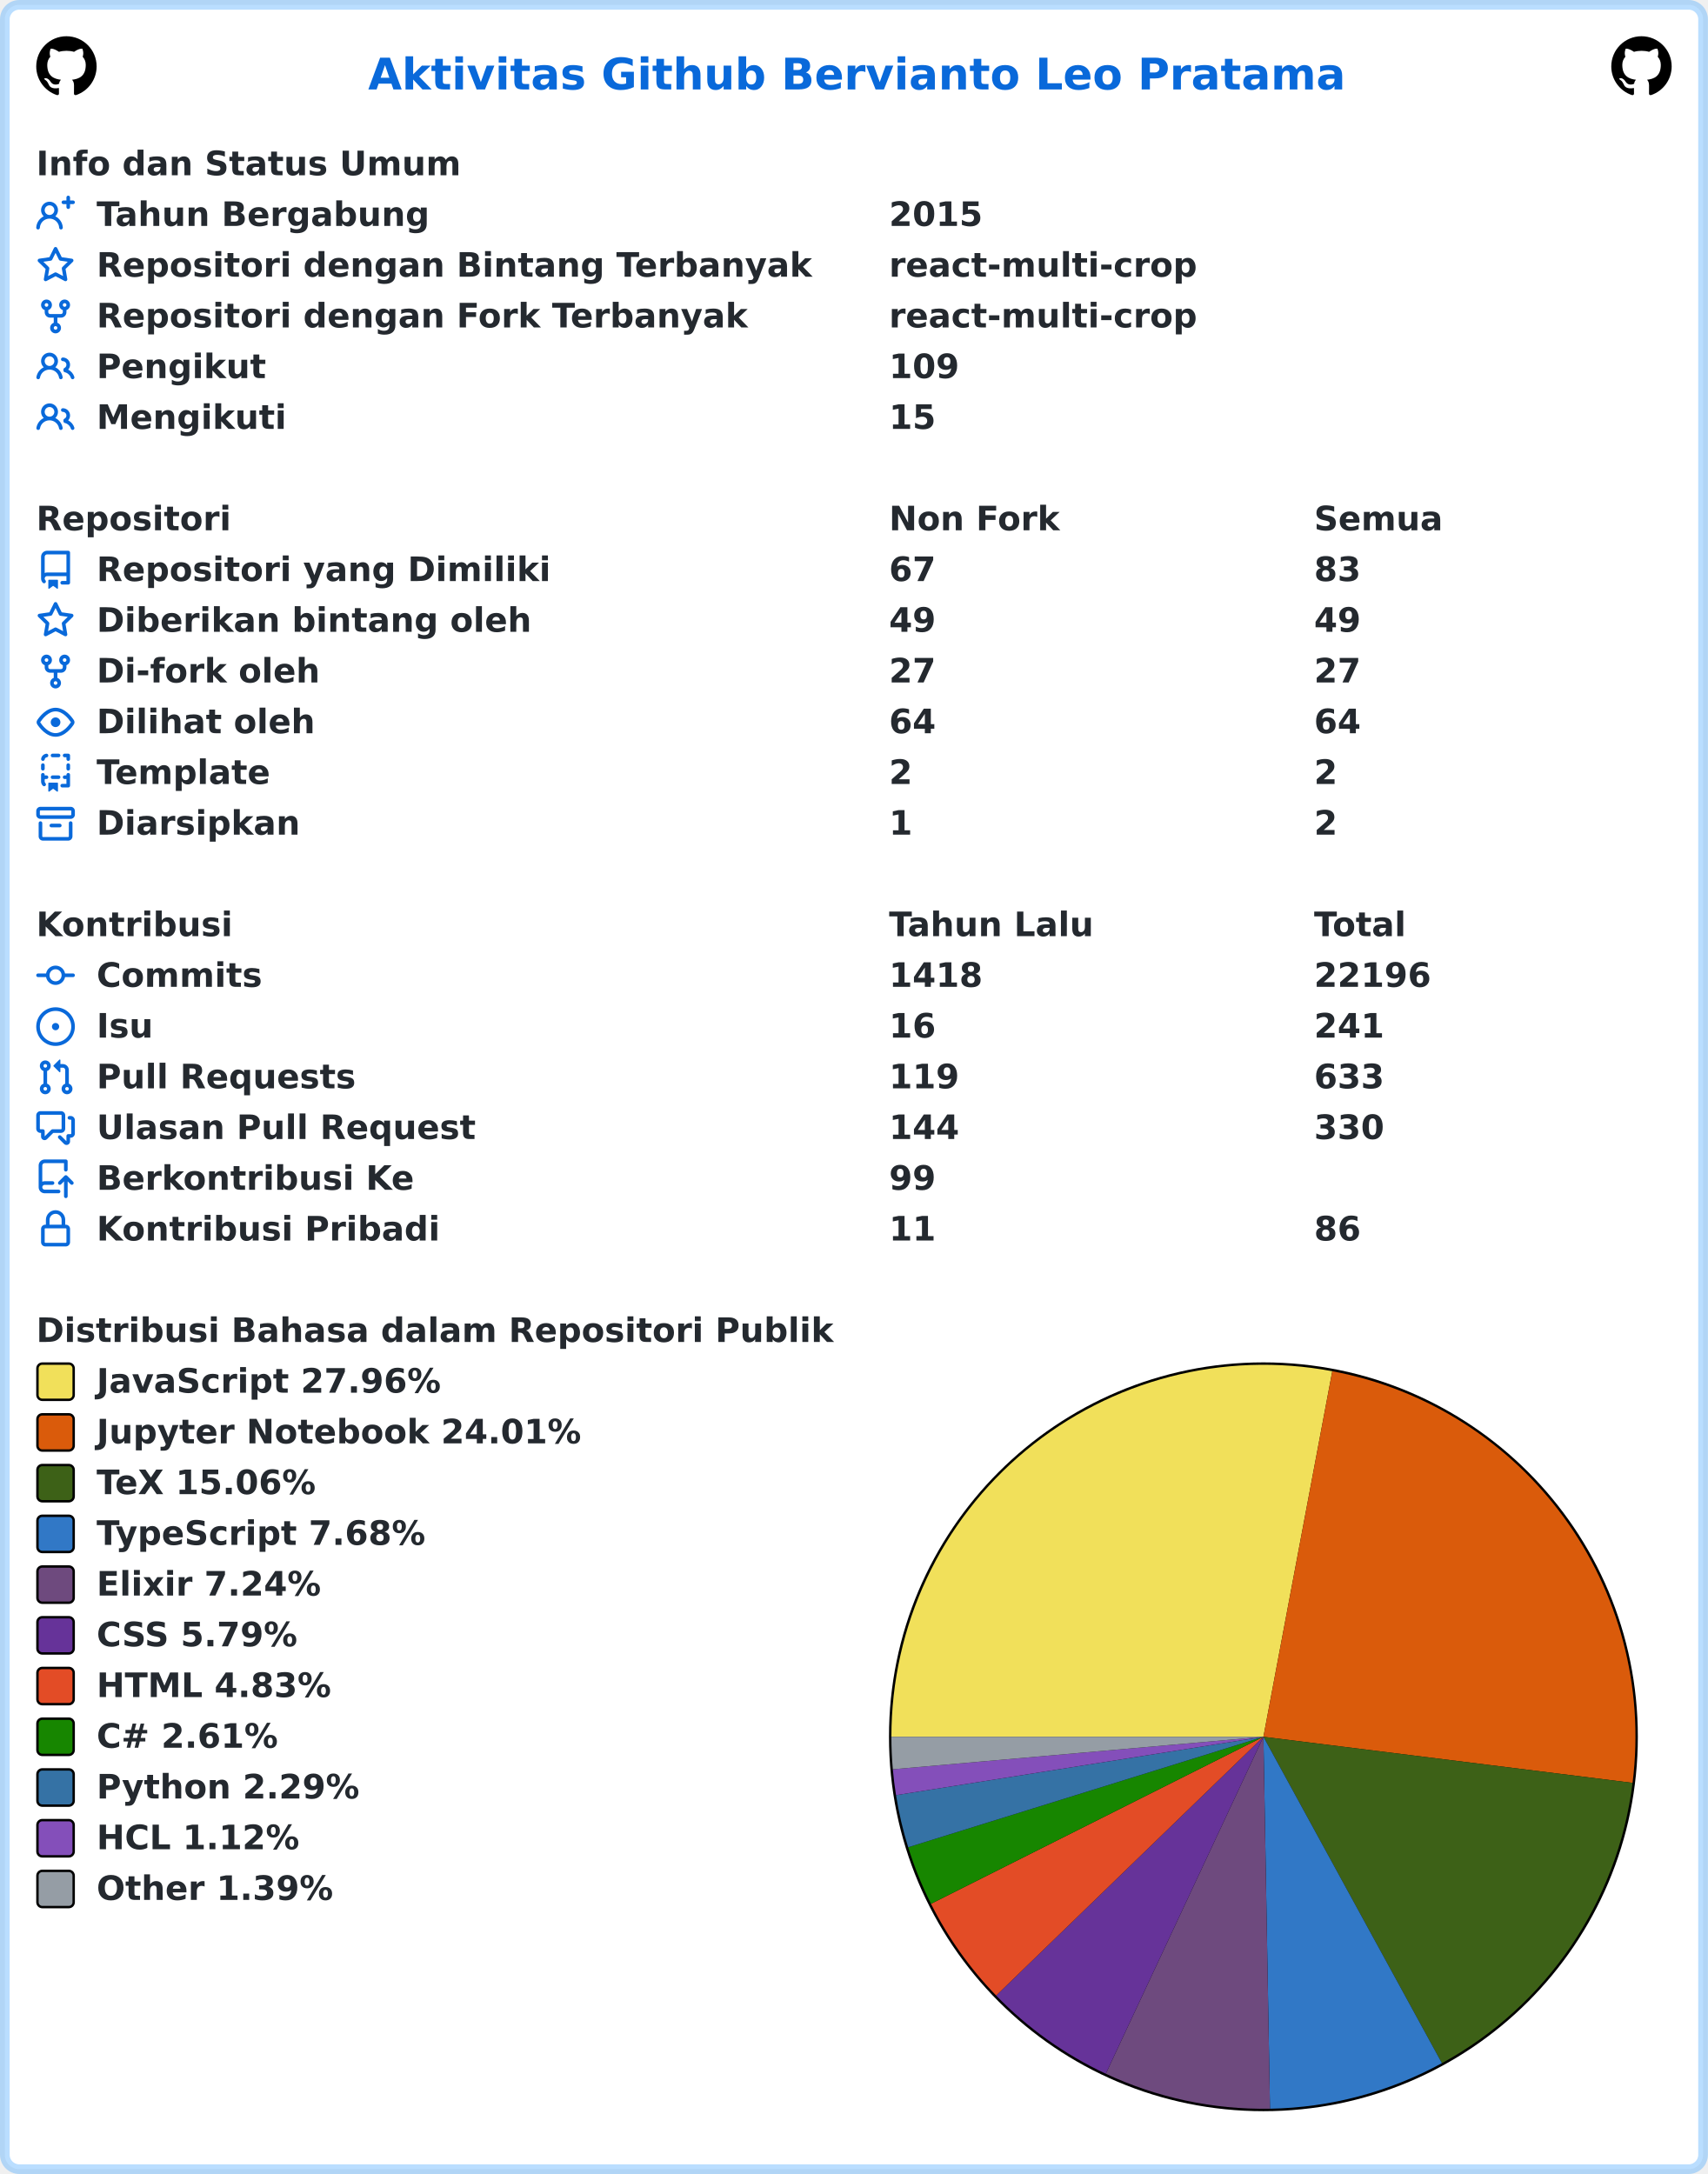
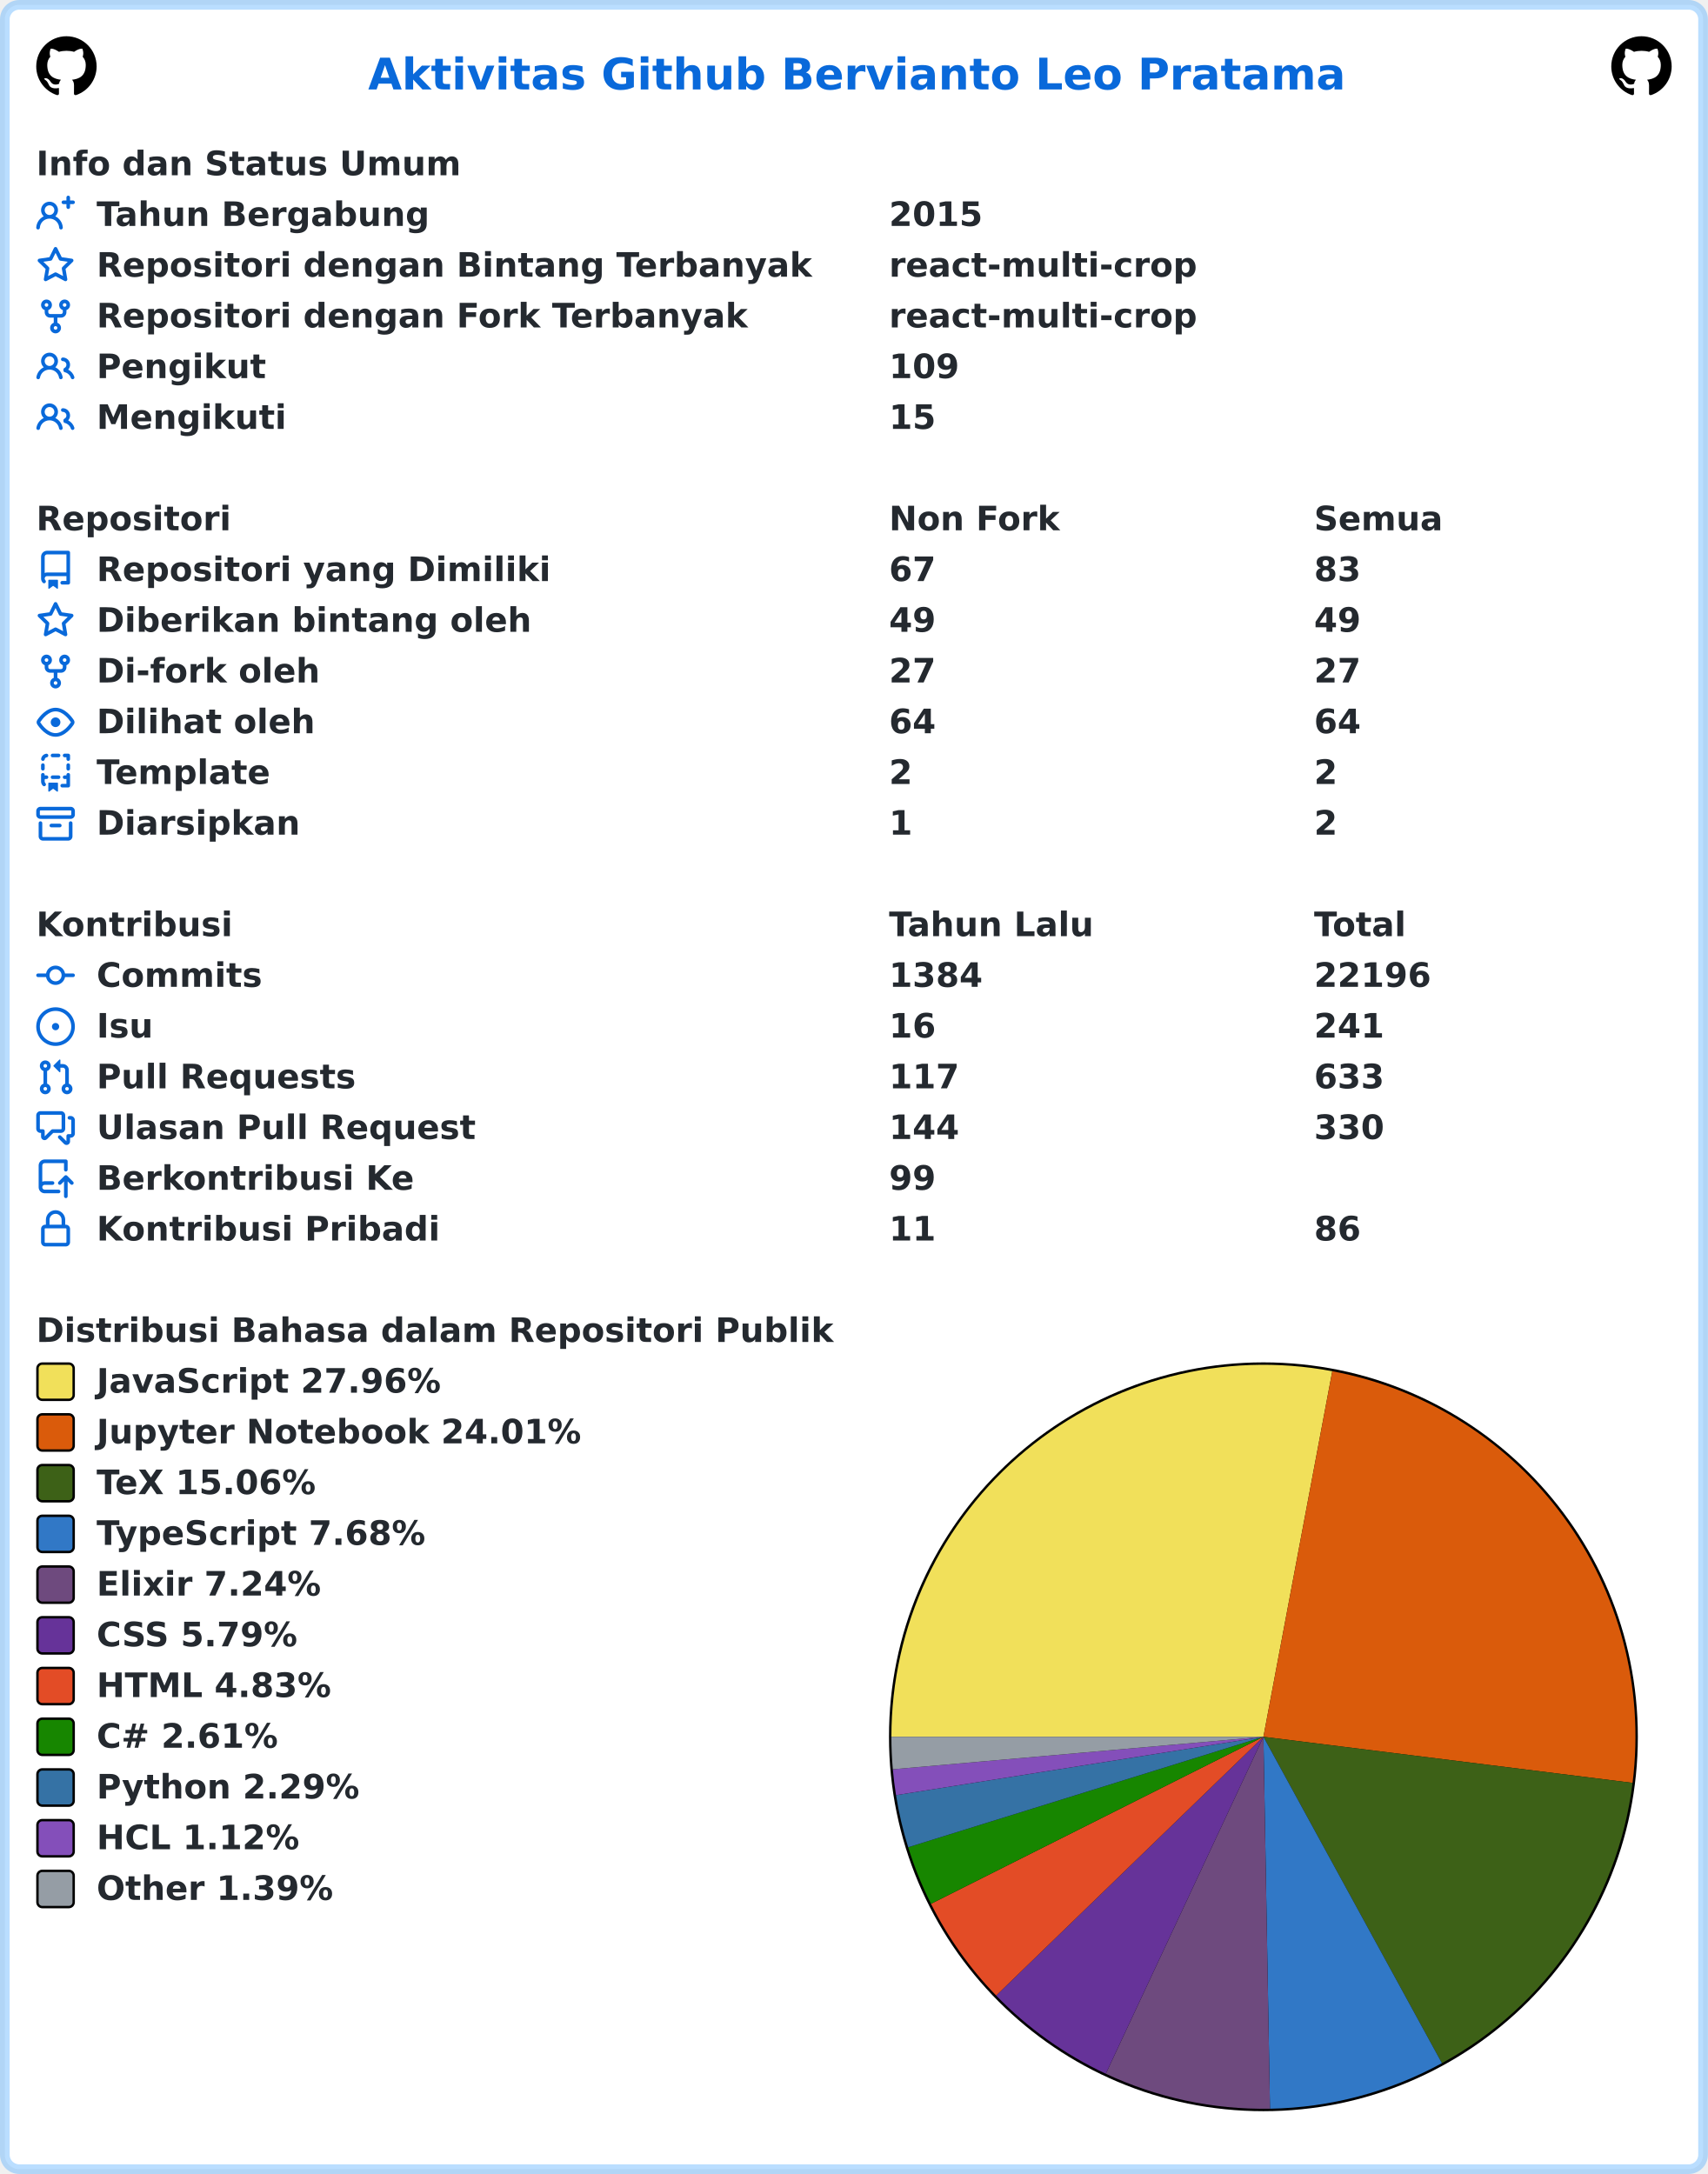
<svg xmlns="http://www.w3.org/2000/svg" width="707" height="900" viewBox="0 0 707 900" lang="id" xml:lang="id">
  <rect x="2" y="2" stroke-width="4" rx="6" width="703" height="896" stroke="rgba(84,174,255,0.4)" fill="#ffffff" />
  <g font-weight="600" font-size="110pt" font-family="Verdana,Geneva,DejaVu Sans,sans-serif" text-rendering="geometricPrecision">
    <text x="1239" y="301" lengthAdjust="spacingAndGlyphs" textLength="3261" transform="scale(0.123)" fill="#0969da">Aktivitas Github Bervianto Leo Pratama</text>
    <svg x="15" y="15" width="25" height="25" viewBox="0 0 16 16">
      <path fill="#000000" fill-rule="evenodd" d="M8 0C3.58 0 0 3.58 0 8c0 3.54 2.29 6.53 5.47 7.59.4.07.55-.17.55-.38 0-.19-.01-.82-.01-1.49-2.01.37-2.53-.49-2.69-.94-.09-.23-.48-.94-.82-1.13-.28-.15-.68-.52-.01-.53.63-.01 1.08.58 1.23.82.72 1.21 1.87.87 2.33.66.07-.52.28-.87.51-1.07-1.78-.2-3.64-.89-3.64-3.95 0-.87.31-1.59.82-2.15-.08-.2-.36-1.02.08-2.12 0 0 .67-.21 2.2.82.64-.18 1.32-.27 2-.27.68 0 1.36.09 2 .27 1.53-1.04 2.2-.82 2.2-.82.44 1.1.16 1.92.08 2.12.51.56.82 1.27.82 2.15 0 3.07-1.87 3.75-3.65 3.95.29.25.54.73.54 1.48 0 1.07-.01 1.93-.01 2.2 0 .21.15.46.55.38A8.013 8.013 0 0016 8c0-4.42-3.58-8-8-8z" />
    </svg>
    <svg x="667" y="15" width="25" height="25" viewBox="0 0 16 16">
      <path fill="#000000" fill-rule="evenodd" d="M8 0C3.58 0 0 3.58 0 8c0 3.54 2.29 6.53 5.47 7.59.4.07.55-.17.55-.38 0-.19-.01-.82-.01-1.49-2.01.37-2.53-.49-2.69-.94-.09-.23-.48-.94-.82-1.13-.28-.15-.68-.52-.01-.53.63-.01 1.08.58 1.23.82.72 1.21 1.87.87 2.33.66.07-.52.28-.87.51-1.07-1.78-.2-3.64-.89-3.64-3.95 0-.87.31-1.59.82-2.15-.08-.2-.36-1.02.08-2.12 0 0 .67-.21 2.2.82.64-.18 1.32-.27 2-.27.68 0 1.36.09 2 .27 1.53-1.04 2.2-.82 2.2-.82.44 1.1.16 1.92.08 2.12.51.56.82 1.27.82 2.15 0 3.07-1.87 3.75-3.65 3.95.29.25.54.73.54 1.48 0 1.07-.01 1.93-.01 2.2 0 .21.15.46.55.38A8.013 8.013 0 0016 8c0-4.42-3.58-8-8-8z" />
    </svg>
    <g transform="translate(0, 60)" fill="#24292f">
      <g transform="translate(15, 0)">
        <g transform="scale(0.095)">
          <text x="0" y="132" textLength="1852" lengthAdjust="spacingAndGlyphs">Info dan Status Umum</text>
        </g>
      </g>
      <g transform="translate(15, 21)">
        <path fill="#0969da" fill-rule="evenodd" d="M13.25 0a.75.75 0 01.75.75V2h1.25a.75.75 0 010 1.5H14v1.25a.75.75 0 01-1.5 0V3.5h-1.25a.75.75 0 010-1.5h1.25V.75a.75.75 0 01.75-.75zM5.5 4a2 2 0 100 4 2 2 0 000-4zm2.4 4.548a3.5 3.5 0 10-4.799 0 5.527 5.527 0 00-3.1 4.66.75.75 0 101.498.085A4.01 4.01 0 015.5 9.5a4.01 4.01 0 014.001 3.793.75.75 0 101.498-.086 5.527 5.527 0 00-3.1-4.659z" />
        <g transform="scale(0.095)">
          <text lengthAdjust="spacingAndGlyphs" textLength="1478" x="263" y="132">Tahun Bergabung</text>
          <text lengthAdjust="spacingAndGlyphs" textLength="420" x="3716" y="132">2015</text>
        </g>
      </g>
      <g transform="translate(15, 42)">
        <path fill="#0969da" fill-rule="evenodd" d="M8 .25a.75.75 0 01.673.418l1.882 3.815 4.21.612a.75.75 0 01.416 1.279l-3.046 2.97.719 4.192a.75.75 0 01-1.088.791L8 12.347l-3.766 1.98a.75.75 0 01-1.088-.79l.72-4.194L.818 6.374a.75.75 0 01.416-1.28l4.21-.611L7.327.668A.75.75 0 018 .25zm0 2.445L6.615 5.5a.75.75 0 01-.564.41l-3.097.45 2.24 2.184a.75.75 0 01.216.664l-.528 3.084 2.769-1.456a.75.75 0 01.698 0l2.77 1.456-.53-3.084a.75.75 0 01.216-.664l2.24-2.183-3.096-.45a.75.75 0 01-.564-.41L8 2.694v.001z" />
        <g transform="scale(0.095)">
          <text lengthAdjust="spacingAndGlyphs" textLength="3126" x="263" y="132">Repositori dengan Bintang Terbanyak</text>
          <text lengthAdjust="spacingAndGlyphs" textLength="1330" x="3716" y="132">react-multi-crop</text>
        </g>
      </g>
      <g transform="translate(15, 63)">
        <path fill="#0969da" fill-rule="evenodd" d="M5 3.25a.75.75 0 11-1.5 0 .75.75 0 011.5 0zm0 2.122a2.25 2.25 0 10-1.5 0v.878A2.25 2.25 0 005.75 8.5h1.5v2.128a2.251 2.251 0 101.5 0V8.5h1.5a2.25 2.25 0 002.25-2.25v-.878a2.25 2.25 0 10-1.5 0v.878a.75.75 0 01-.75.75h-4.5A.75.75 0 015 6.25v-.878zm3.75 7.378a.75.75 0 11-1.5 0 .75.75 0 011.5 0zm3-8.75a.75.75 0 100-1.5.75.75 0 000 1.5z" />
        <g transform="scale(0.095)">
          <text lengthAdjust="spacingAndGlyphs" textLength="2846" x="263" y="132">Repositori dengan Fork Terbanyak</text>
          <text lengthAdjust="spacingAndGlyphs" textLength="1330" x="3716" y="132">react-multi-crop</text>
        </g>
      </g>
      <g transform="translate(15, 84)">
        <path fill="#0969da" fill-rule="evenodd" d="M5.5 3.5a2 2 0 100 4 2 2 0 000-4zM2 5.5a3.5 3.5 0 115.898 2.549 5.507 5.507 0 013.034 4.084.75.75 0 11-1.482.235 4.001 4.001 0 00-7.9 0 .75.75 0 01-1.482-.236A5.507 5.507 0 013.102 8.05 3.49 3.49 0 012 5.5zM11 4a.75.75 0 100 1.5 1.5 1.5 0 01.666 2.844.75.75 0 00-.416.672v.352a.75.75 0 00.574.73c1.2.289 2.162 1.2 2.522 2.372a.75.75 0 101.434-.44 5.01 5.01 0 00-2.56-3.012A3 3 0 0011 4z" />
        <g transform="scale(0.095)">
          <text lengthAdjust="spacingAndGlyphs" textLength="723" x="263" y="132">Pengikut</text>
          <text lengthAdjust="spacingAndGlyphs" textLength="315" x="3716" y="132">109</text>
        </g>
      </g>
      <g transform="translate(15, 105)">
        <path fill="#0969da" fill-rule="evenodd" d="M5.5 3.5a2 2 0 100 4 2 2 0 000-4zM2 5.5a3.5 3.5 0 115.898 2.549 5.507 5.507 0 013.034 4.084.75.75 0 11-1.482.235 4.001 4.001 0 00-7.9 0 .75.75 0 01-1.482-.236A5.507 5.507 0 013.102 8.05 3.49 3.49 0 012 5.5zM11 4a.75.75 0 100 1.5 1.5 1.5 0 01.666 2.844.75.75 0 00-.416.672v.352a.75.75 0 00.574.73c1.2.289 2.162 1.2 2.522 2.372a.75.75 0 101.434-.44 5.01 5.01 0 00-2.56-3.012A3 3 0 0011 4z" />
        <g transform="scale(0.095)">
          <text lengthAdjust="spacingAndGlyphs" textLength="813" x="263" y="132">Mengikuti</text>
          <text lengthAdjust="spacingAndGlyphs" textLength="210" x="3716" y="132">15</text>
        </g>
      </g>
    </g>
    <g transform="translate(0, 207)" fill="#24292f">
      <g transform="translate(15, 0)">
        <g transform="scale(0.095)">
          <text x="0" y="132" textLength="832" lengthAdjust="spacingAndGlyphs">Repositori</text>
          <text x="3716" y="132" textLength="740" lengthAdjust="spacingAndGlyphs">Non Fork</text>
          <text x="5568" y="132" textLength="573" lengthAdjust="spacingAndGlyphs">Semua</text>
        </g>
      </g>
      <g transform="translate(15, 21)">
        <path fill="#0969da" fill-rule="evenodd" d="M2 2.5A2.5 2.5 0 014.5 0h8.75a.75.75 0 01.75.75v12.5a.75.75 0 01-.75.75h-2.5a.75.75 0 110-1.5h1.75v-2h-8a1 1 0 00-.714 1.7.75.75 0 01-1.072 1.05A2.495 2.495 0 012 11.5v-9zm10.5-1V9h-8c-.356 0-.694.074-1 .208V2.5a1 1 0 011-1h8zM5 12.25v3.25a.25.25 0 00.4.2l1.45-1.087a.25.25 0 01.3 0L8.6 15.7a.25.25 0 00.4-.2v-3.25a.25.25 0 00-.25-.25h-3.5a.25.25 0 00-.25.25z" />
        <g transform="scale(0.095)">
          <text lengthAdjust="spacingAndGlyphs" textLength="1962" x="263" y="132">Repositori yang Dimiliki</text>
          <text lengthAdjust="spacingAndGlyphs" textLength="210" x="3716" y="132">67</text>
          <text lengthAdjust="spacingAndGlyphs" textLength="210" x="5568" y="132">83</text>
        </g>
      </g>
      <g transform="translate(15, 42)">
        <path fill="#0969da" fill-rule="evenodd" d="M8 .25a.75.75 0 01.673.418l1.882 3.815 4.21.612a.75.75 0 01.416 1.279l-3.046 2.97.719 4.192a.75.75 0 01-1.088.791L8 12.347l-3.766 1.98a.75.75 0 01-1.088-.79l.72-4.194L.818 6.374a.75.75 0 01.416-1.28l4.21-.611L7.327.668A.75.75 0 018 .25zm0 2.445L6.615 5.5a.75.75 0 01-.564.41l-3.097.45 2.24 2.184a.75.75 0 01.216.664l-.528 3.084 2.769-1.456a.75.75 0 01.698 0l2.77 1.456-.53-3.084a.75.75 0 01.216-.664l2.24-2.183-3.096-.45a.75.75 0 01-.564-.41L8 2.694v.001z" />
        <g transform="scale(0.095)">
          <text lengthAdjust="spacingAndGlyphs" textLength="1887" x="263" y="132">Diberikan bintang oleh</text>
          <text lengthAdjust="spacingAndGlyphs" textLength="210" x="3716" y="132">49</text>
          <text lengthAdjust="spacingAndGlyphs" textLength="210" x="5568" y="132">49</text>
        </g>
      </g>
      <g transform="translate(15, 63)">
        <path fill="#0969da" fill-rule="evenodd" d="M5 3.25a.75.75 0 11-1.5 0 .75.75 0 011.5 0zm0 2.122a2.25 2.25 0 10-1.5 0v.878A2.25 2.25 0 005.75 8.5h1.5v2.128a2.251 2.251 0 101.5 0V8.5h1.5a2.25 2.25 0 002.25-2.25v-.878a2.25 2.25 0 10-1.5 0v.878a.75.75 0 01-.75.75h-4.5A.75.75 0 015 6.25v-.878zm3.75 7.378a.75.75 0 11-1.5 0 .75.75 0 011.5 0zm3-8.75a.75.75 0 100-1.5.75.75 0 000 1.5z" />
        <g transform="scale(0.095)">
          <text lengthAdjust="spacingAndGlyphs" textLength="963" x="263" y="132">Di-fork oleh</text>
          <text lengthAdjust="spacingAndGlyphs" textLength="210" x="3716" y="132">27</text>
          <text lengthAdjust="spacingAndGlyphs" textLength="210" x="5568" y="132">27</text>
        </g>
      </g>
      <g transform="translate(15, 84)">
        <path fill="#0969da" fill-rule="evenodd" d="M1.679 7.932c.412-.621 1.242-1.75 2.366-2.717C5.175 4.242 6.527 3.5 8 3.5c1.473 0 2.824.742 3.955 1.715 1.124.967 1.954 2.096 2.366 2.717a.119.119 0 010 .136c-.412.621-1.242 1.75-2.366 2.717C10.825 11.758 9.473 12.5 8 12.5c-1.473 0-2.824-.742-3.955-1.715C2.92 9.818 2.09 8.69 1.679 8.068a.119.119 0 010-.136zM8 2c-1.981 0-3.67.992-4.933 2.078C1.797 5.169.88 6.423.43 7.1a1.619 1.619 0 000 1.798c.45.678 1.367 1.932 2.637 3.024C4.329 13.008 6.019 14 8 14c1.981 0 3.67-.992 4.933-2.078 1.27-1.091 2.187-2.345 2.637-3.023a1.619 1.619 0 000-1.798c-.45-.678-1.367-1.932-2.637-3.023C11.671 2.992 9.981 2 8 2zm0 8a2 2 0 100-4 2 2 0 000 4z" />
        <g transform="scale(0.095)">
          <text lengthAdjust="spacingAndGlyphs" textLength="944" x="263" y="132">Dilihat oleh</text>
          <text lengthAdjust="spacingAndGlyphs" textLength="210" x="3716" y="132">64</text>
          <text lengthAdjust="spacingAndGlyphs" textLength="210" x="5568" y="132">64</text>
        </g>
      </g>
      <g transform="translate(15, 105)">
        <path fill="#0969da" fill-rule="evenodd" d="M6 .75A.75.75 0 016.75 0h2.5a.75.75 0 010 1.5h-2.5A.75.75 0 016 .75zm5 0a.75.75 0 01.75-.75h1.5a.75.75 0 01.75.75v1.5a.75.75 0 01-1.5 0V1.5h-.75A.75.75 0 0111 .75zM4.992.662a.75.75 0 01-.636.848c-.436.063-.783.41-.846.846a.75.75 0 01-1.485-.212A2.501 2.501 0 014.144.025a.75.75 0 01.848.637zM2.75 4a.75.75 0 01.75.75v1.5a.75.75 0 01-1.5 0v-1.5A.75.75 0 012.75 4zm10.5 0a.75.75 0 01.75.75v1.5a.75.75 0 01-1.5 0v-1.5a.75.75 0 01.75-.75zM2.75 8a.75.75 0 01.75.75v.268A1.72 1.72 0 013.75 9h.5a.75.75 0 010 1.5h-.5a.25.25 0 00-.25.25v.75c0 .28.114.532.3.714a.75.75 0 01-1.05 1.072A2.495 2.495 0 012 11.5V8.75A.75.75 0 012.75 8zm10.5 0a.75.75 0 01.75.75v4.5a.75.75 0 01-.75.75h-2.5a.75.75 0 010-1.5h1.75v-2h-.75a.75.75 0 010-1.5h.75v-.25a.75.75 0 01.75-.75zM6 9.75A.75.75 0 016.75 9h2.5a.75.75 0 010 1.5h-2.5A.75.75 0 016 9.75zm-1 2.5v3.25a.25.25 0 00.4.2l1.45-1.087a.25.25 0 01.3 0L8.6 15.7a.25.25 0 00.4-.2v-3.25a.25.25 0 00-.25-.25h-3.5a.25.25 0 00-.25.25z" />
        <g transform="scale(0.095)">
          <text lengthAdjust="spacingAndGlyphs" textLength="783" x="263" y="132">Template</text>
          <text lengthAdjust="spacingAndGlyphs" textLength="105" x="3716" y="132">2</text>
          <text lengthAdjust="spacingAndGlyphs" textLength="105" x="5568" y="132">2</text>
        </g>
      </g>
      <g transform="translate(15, 126)">
        <path fill="#0969da" fill-rule="evenodd" d="M1.75 2.5a.25.25 0 00-.25.25v1.5c0 .138.112.25.25.25h12.5a.25.25 0 00.25-.25v-1.5a.25.25 0 00-.25-.25H1.75zM0 2.75C0 1.784.784 1 1.75 1h12.5c.966 0 1.75.784 1.75 1.75v1.5A1.75 1.75 0 0114.25 6H1.75A1.75 1.75 0 010 4.25v-1.5zM1.75 7a.75.75 0 01.75.75v5.5c0 .138.112.25.25.25h10.5a.25.25 0 00.25-.25v-5.5a.75.75 0 111.5 0v5.5A1.75 1.75 0 0113.25 15H2.75A1.75 1.75 0 011 13.25v-5.5A.75.75 0 011.75 7zm4.5 1a.75.75 0 000 1.5h3.5a.75.75 0 100-1.5h-3.5z" />
        <g transform="scale(0.095)">
          <text lengthAdjust="spacingAndGlyphs" textLength="880" x="263" y="132">Diarsipkan</text>
          <text lengthAdjust="spacingAndGlyphs" textLength="105" x="3716" y="132">1</text>
          <text lengthAdjust="spacingAndGlyphs" textLength="105" x="5568" y="132">2</text>
        </g>
      </g>
    </g>
    <g transform="translate(0, 375)" fill="#24292f">
      <g transform="translate(15, 0)">
        <g transform="scale(0.095)">
          <text x="0" y="132" textLength="834" lengthAdjust="spacingAndGlyphs">Kontribusi</text>
          <text x="3716" y="132" textLength="914" lengthAdjust="spacingAndGlyphs">Tahun Lalu</text>
          <text x="5568" y="132" textLength="414" lengthAdjust="spacingAndGlyphs">Total</text>
        </g>
      </g>
      <g transform="translate(15, 21)">
        <path fill="#0969da" fill-rule="evenodd" d="M10.5 7.75a2.5 2.5 0 11-5 0 2.5 2.5 0 015 0zm1.43.75a4.002 4.002 0 01-7.86 0H.75a.75.75 0 110-1.5h3.32a4.001 4.001 0 017.86 0h3.32a.75.75 0 110 1.5h-3.32z" />
        <g transform="scale(0.095)">
          <text lengthAdjust="spacingAndGlyphs" textLength="734" x="263" y="132">Commits</text>
-           <text lengthAdjust="spacingAndGlyphs" textLength="420" x="3716" y="132">1418</text>
+           <text lengthAdjust="spacingAndGlyphs" textLength="420" x="3716" y="132">1384</text>
          <text lengthAdjust="spacingAndGlyphs" textLength="525" x="5568" y="132">22196</text>
        </g>
      </g>
      <g transform="translate(15, 42)">
        <path fill="#0969da" d="M8 9.5a1.5 1.5 0 100-3 1.5 1.5 0 000 3z" />
        <path fill="#0969da" fill-rule="evenodd" d="M8 0a8 8 0 100 16A8 8 0 008 0zM1.5 8a6.5 6.5 0 1113 0 6.5 6.5 0 01-13 0z" />
        <g transform="scale(0.095)">
          <text lengthAdjust="spacingAndGlyphs" textLength="238" x="263" y="132">Isu</text>
          <text lengthAdjust="spacingAndGlyphs" textLength="210" x="3716" y="132">16</text>
          <text lengthAdjust="spacingAndGlyphs" textLength="315" x="5568" y="132">241</text>
        </g>
      </g>
      <g transform="translate(15, 63)">
        <path fill="#0969da" fill-rule="evenodd" d="M7.177 3.073L9.573.677A.25.25 0 0110 .854v4.792a.25.25 0 01-.427.177L7.177 3.427a.25.25 0 010-.354zM3.75 2.5a.75.75 0 100 1.5.75.75 0 000-1.5zm-2.25.75a2.25 2.25 0 113 2.122v5.256a2.251 2.251 0 11-1.5 0V5.372A2.25 2.25 0 011.5 3.25zM11 2.5h-1V4h1a1 1 0 011 1v5.628a2.251 2.251 0 101.5 0V5A2.5 2.5 0 0011 2.5zm1 10.25a.75.75 0 111.5 0 .75.75 0 01-1.5 0zM3.75 12a.75.75 0 100 1.5.75.75 0 000-1.5z" />
        <g transform="scale(0.095)">
          <text lengthAdjust="spacingAndGlyphs" textLength="1113" x="263" y="132">Pull Requests</text>
-           <text lengthAdjust="spacingAndGlyphs" textLength="315" x="3716" y="132">119</text>
+           <text lengthAdjust="spacingAndGlyphs" textLength="315" x="3716" y="132">117</text>
          <text lengthAdjust="spacingAndGlyphs" textLength="315" x="5568" y="132">633</text>
        </g>
      </g>
      <g transform="translate(15, 84)">
        <path fill="#0969da" fill-rule="evenodd" d="M1.5 2.75a.25.25 0 01.25-.25h8.5a.25.25 0 01.25.25v5.5a.25.25 0 01-.25.25h-3.5a.75.75 0 00-.53.22L3.5 11.44V9.25a.75.75 0 00-.75-.75h-1a.25.25 0 01-.25-.25v-5.5zM1.75 1A1.75 1.75 0 000 2.75v5.5C0 9.216.784 10 1.75 10H2v1.543a1.457 1.457 0 002.487 1.03L7.061 10h3.189A1.75 1.75 0 0012 8.25v-5.5A1.75 1.75 0 0010.25 1h-8.5zM14.5 4.75a.25.25 0 00-.25-.25h-.5a.75.75 0 110-1.5h.5c.966 0 1.75.784 1.75 1.75v5.5A1.75 1.75 0 0114.25 12H14v1.543a1.457 1.457 0 01-2.487 1.03L9.22 12.28a.75.75 0 111.06-1.06l2.22 2.22v-2.19a.75.75 0 01.75-.75h1a.25.25 0 00.25-.25v-5.5z" />
        <g transform="scale(0.095)">
          <text lengthAdjust="spacingAndGlyphs" textLength="1640" x="263" y="132">Ulasan Pull Request</text>
          <text lengthAdjust="spacingAndGlyphs" textLength="315" x="3716" y="132">144</text>
          <text lengthAdjust="spacingAndGlyphs" textLength="315" x="5568" y="132">330</text>
        </g>
      </g>
      <g transform="translate(15, 105)">
        <path fill="#0969da" fill-rule="evenodd" d="M1 2.5A2.5 2.5 0 013.5 0h8.75a.75.75 0 01.75.75v3.5a.75.75 0 01-1.5 0V1.5h-8a1 1 0 00-1 1v6.708A2.492 2.492 0 013.5 9h3.25a.75.75 0 010 1.5H3.5a1 1 0 100 2h5.75a.75.75 0 010 1.5H3.5A2.5 2.5 0 011 11.5v-9zm13.23 7.79a.75.75 0 001.06-1.06l-2.505-2.505a.75.75 0 00-1.06 0L9.22 9.229a.75.75 0 001.06 1.061l1.225-1.224v6.184a.75.75 0 001.5 0V9.066l1.224 1.224z" />
        <g transform="scale(0.095)">
          <text lengthAdjust="spacingAndGlyphs" textLength="1366" x="263" y="132">Berkontribusi Ke</text>
          <text lengthAdjust="spacingAndGlyphs" textLength="210" x="3716" y="132">99</text>
        </g>
      </g>
      <g transform="translate(15, 126)">
        <path fill="#0969da" fill-rule="evenodd" d="M4 4v2h-.25A1.75 1.75 0 002 7.75v5.5c0 .966.784 1.75 1.75 1.75h8.5A1.75 1.75 0 0014 13.25v-5.5A1.75 1.75 0 0012.25 6H12V4a4 4 0 10-8 0zm6.5 2V4a2.5 2.5 0 00-5 0v2h5zM12 7.5h.25a.25.25 0 01.25.25v5.5a.25.25 0 01-.25.25h-8.5a.25.25 0 01-.25-.25v-5.5a.25.25 0 01.25-.25H12z" />
        <g transform="scale(0.095)">
          <text lengthAdjust="spacingAndGlyphs" textLength="1456" x="263" y="132">Kontribusi Pribadi</text>
          <text lengthAdjust="spacingAndGlyphs" textLength="210" x="3716" y="132">11</text>
          <text lengthAdjust="spacingAndGlyphs" textLength="210" x="5568" y="132">86</text>
        </g>
      </g>
    </g>
    <g transform="translate(0, 543)" fill="#24292f">
      <g transform="translate(15, 0)">
        <g transform="scale(0.095)">
          <text x="0" y="132" textLength="3438" lengthAdjust="spacingAndGlyphs">Distribusi Bahasa dalam Repositori Publik</text>
        </g>
      </g>
      <g transform="translate(368, 21)">
        <circle cx="155" cy="155" r="155" fill="#000000" />
      </g>
      <g transform="translate(369, 22)">
        <path fill-rule="evenodd" fill="#f1e05a" d="M 0.0,154 A 154 154 0 0 1 182.508 2.662 L 154,154 Z" />
        <path fill-rule="evenodd" fill="#DA5B0B" d="M 182.508,2.662 A 154 154 0 0 1 306.813 173.084 L 154,154 Z" />
        <path fill-rule="evenodd" fill="#3D6117" d="M 306.813,173.084 A 154 154 0 0 1 227.89 289.116 L 154,154 Z" />
        <path fill-rule="evenodd" fill="#3178c6" d="M 227.89,289.116 A 154 154 0 0 1 156.721 307.976 L 154,154 Z" />
        <path fill-rule="evenodd" fill="#6e4a7e" d="M 156.721,307.976 A 154 154 0 0 1 88.752 293.494 L 154,154 Z" />
        <path fill-rule="evenodd" fill="#663399" d="M 88.752,293.494 A 154 154 0 0 1 43.36 261.121 L 154,154 Z" />
        <path fill-rule="evenodd" fill="#e34c26" d="M 43.36,261.121 A 154 154 0 0 1 16.392 223.138 L 154,154 Z" />
        <path fill-rule="evenodd" fill="#178600" d="M 16.392,223.138 A 154 154 0 0 1 6.946 199.728 L 154,154 Z" />
        <path fill-rule="evenodd" fill="#3572A5" d="M 6.946,199.728 A 154 154 0 0 1 1.908 178.168 L 154,154 Z" />
        <path fill-rule="evenodd" fill="#844FBA" d="M 1.908,178.168 A 154 154 0 0 1 0.588 167.45 L 154,154 Z" />
        <path fill-rule="evenodd" fill="#959da5" d="M 0.588,167.45 A 154 154 0 0 1 0.0 154 L 154,154 Z" />
      </g>
      <g transform="translate(15, 21)">
        <rect x="0.5" y="0.5" rx="2" width="15" height="15" fill="#f1e05a" stroke-width="1" stroke="#000000" />
        <text transform="scale(0.095)" x="263" y="132" textLength="1516" lengthAdjust="spacingAndGlyphs">JavaScript 27.96%</text>
      </g>
      <g transform="translate(15, 42)">
        <rect x="0.5" y="0.5" rx="2" width="15" height="15" fill="#DA5B0B" stroke-width="1" stroke="#000000" />
        <text transform="scale(0.095)" x="263" y="132" textLength="2126" lengthAdjust="spacingAndGlyphs">Jupyter Notebook 24.01%</text>
      </g>
      <g transform="translate(15, 63)">
        <rect x="0.5" y="0.5" rx="2" width="15" height="15" fill="#3D6117" stroke-width="1" stroke="#000000" />
        <text transform="scale(0.095)" x="263" y="132" textLength="999" lengthAdjust="spacingAndGlyphs">TeX 15.06%</text>
      </g>
      <g transform="translate(15, 84)">
        <rect x="0.5" y="0.5" rx="2" width="15" height="15" fill="#3178c6" stroke-width="1" stroke="#000000" />
        <text transform="scale(0.095)" x="263" y="132" textLength="1462" lengthAdjust="spacingAndGlyphs">TypeScript 7.68%</text>
      </g>
      <g transform="translate(15, 105)">
        <rect x="0.5" y="0.5" rx="2" width="15" height="15" fill="#6e4a7e" stroke-width="1" stroke="#000000" />
        <text transform="scale(0.095)" x="263" y="132" textLength="987" lengthAdjust="spacingAndGlyphs">Elixir 7.24%</text>
      </g>
      <g transform="translate(15, 126)">
        <rect x="0.5" y="0.5" rx="2" width="15" height="15" fill="#663399" stroke-width="1" stroke="#000000" />
        <text transform="scale(0.095)" x="263" y="132" textLength="903" lengthAdjust="spacingAndGlyphs">CSS 5.79%</text>
      </g>
      <g transform="translate(15, 147)">
        <rect x="0.5" y="0.5" rx="2" width="15" height="15" fill="#e34c26" stroke-width="1" stroke="#000000" />
        <text transform="scale(0.095)" x="263" y="132" textLength="1036" lengthAdjust="spacingAndGlyphs">HTML 4.83%</text>
      </g>
      <g transform="translate(15, 168)">
        <rect x="0.5" y="0.5" rx="2" width="15" height="15" fill="#178600" stroke-width="1" stroke="#000000" />
        <text transform="scale(0.095)" x="263" y="132" textLength="831" lengthAdjust="spacingAndGlyphs">C# 2.61%</text>
      </g>
      <g transform="translate(15, 189)">
        <rect x="0.5" y="0.5" rx="2" width="15" height="15" fill="#3572A5" stroke-width="1" stroke="#000000" />
        <text transform="scale(0.095)" x="263" y="132" textLength="1149" lengthAdjust="spacingAndGlyphs">Python 2.29%</text>
      </g>
      <g transform="translate(15, 210)">
        <rect x="0.5" y="0.5" rx="2" width="15" height="15" fill="#844FBA" stroke-width="1" stroke="#000000" />
        <text transform="scale(0.095)" x="263" y="132" textLength="909" lengthAdjust="spacingAndGlyphs">HCL 1.12%</text>
      </g>
      <g transform="translate(15, 231)">
        <rect x="0.5" y="0.5" rx="2" width="15" height="15" fill="#959da5" stroke-width="1" stroke="#000000" />
        <text transform="scale(0.095)" x="263" y="132" textLength="1047" lengthAdjust="spacingAndGlyphs">Other 1.39%</text>
      </g>
    </g>
  </g>
</svg>
